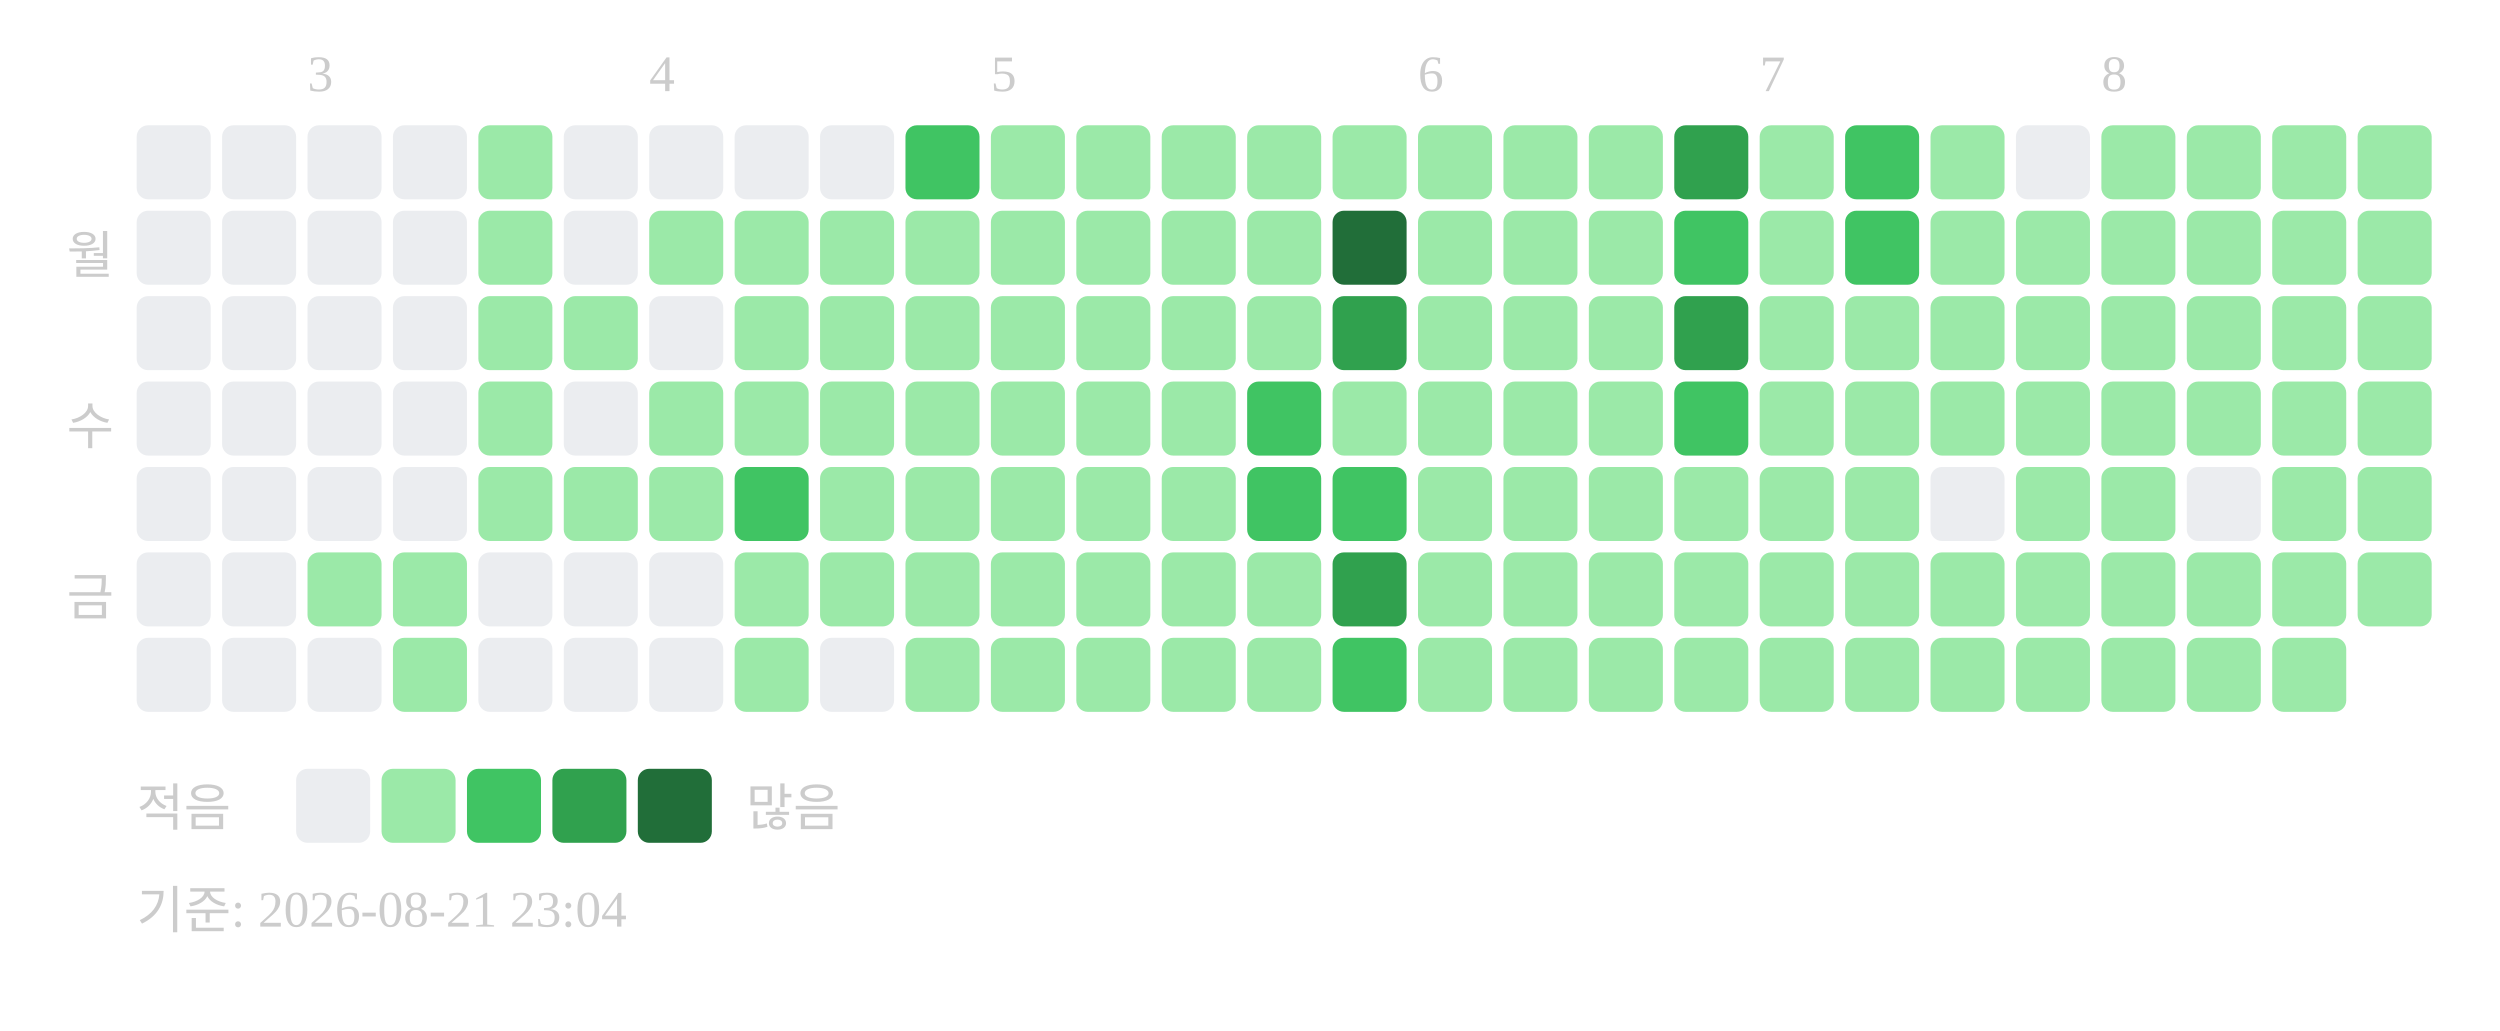
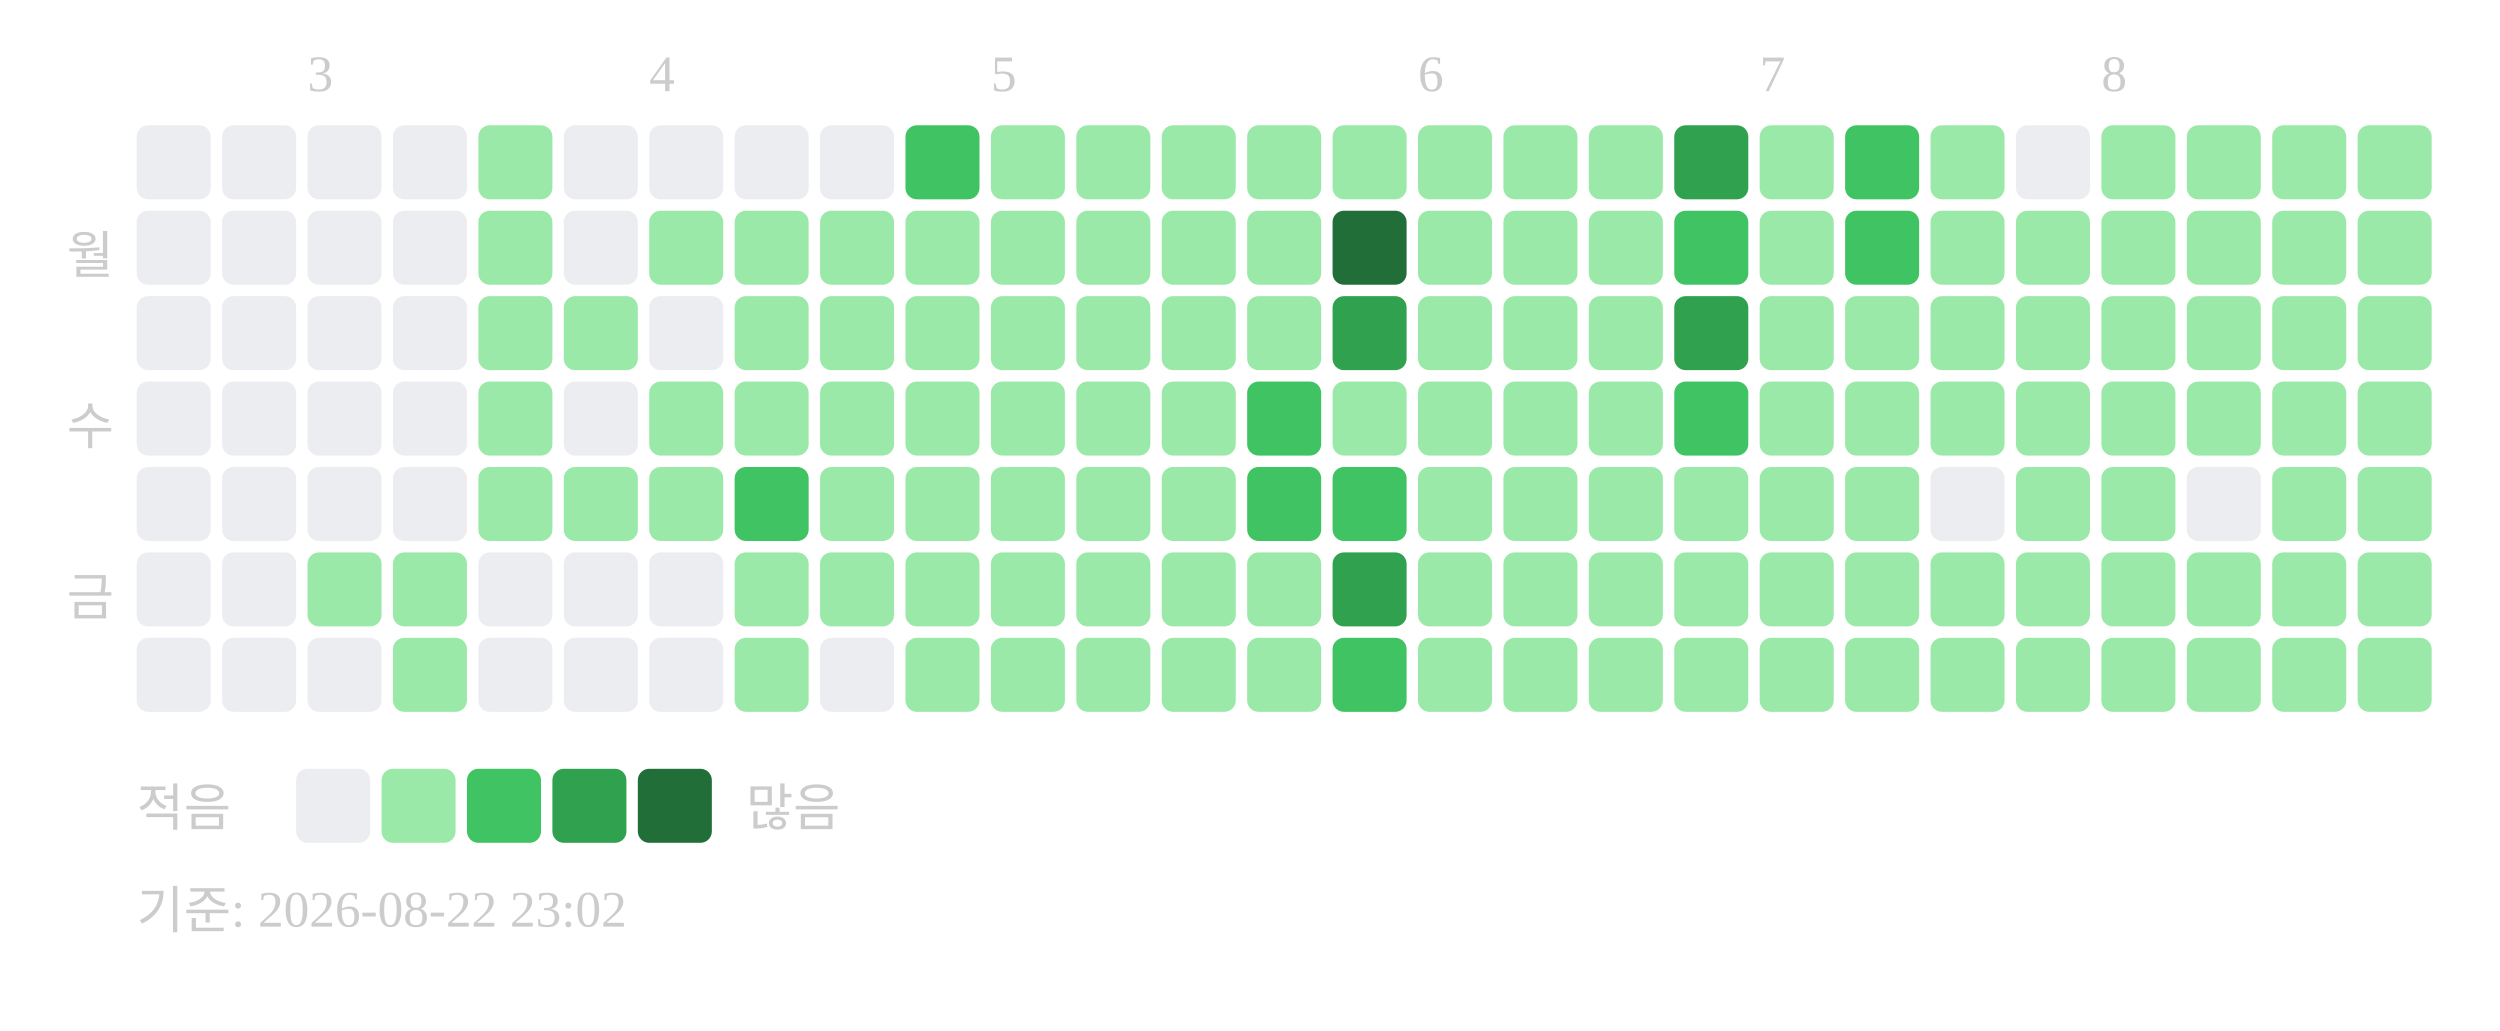
<svg xmlns="http://www.w3.org/2000/svg" width="439" height="181">
  <text x="54" y="16" font-size="9" fill="#cccccc">3</text>
  <text x="114" y="16" font-size="9" fill="#cccccc">4</text>
  <text x="174" y="16" font-size="9" fill="#cccccc">5</text>
  <text x="249" y="16" font-size="9" fill="#cccccc">6</text>
  <text x="309" y="16" font-size="9" fill="#cccccc">7</text>
  <text x="369" y="16" font-size="9" fill="#cccccc">8</text>
  <text x="20" y="48" text-anchor="end" font-size="9" fill="#cccccc">월</text>
  <text x="20" y="78" text-anchor="end" font-size="9" fill="#cccccc">수</text>
  <text x="20" y="108" text-anchor="end" font-size="9" fill="#cccccc">금</text>
  <rect x="24" y="22" width="13" height="13" rx="2" fill="#ebedf0" />
  <rect x="24" y="37" width="13" height="13" rx="2" fill="#ebedf0" />
  <rect x="24" y="52" width="13" height="13" rx="2" fill="#ebedf0" />
  <rect x="24" y="67" width="13" height="13" rx="2" fill="#ebedf0" />
  <rect x="24" y="82" width="13" height="13" rx="2" fill="#ebedf0" />
  <rect x="24" y="97" width="13" height="13" rx="2" fill="#ebedf0" />
  <rect x="24" y="112" width="13" height="13" rx="2" fill="#ebedf0" />
  <rect x="39" y="22" width="13" height="13" rx="2" fill="#ebedf0" />
  <rect x="39" y="37" width="13" height="13" rx="2" fill="#ebedf0" />
  <rect x="39" y="52" width="13" height="13" rx="2" fill="#ebedf0" />
  <rect x="39" y="67" width="13" height="13" rx="2" fill="#ebedf0" />
  <rect x="39" y="82" width="13" height="13" rx="2" fill="#ebedf0" />
  <rect x="39" y="97" width="13" height="13" rx="2" fill="#ebedf0" />
  <rect x="39" y="112" width="13" height="13" rx="2" fill="#ebedf0" />
  <rect x="54" y="22" width="13" height="13" rx="2" fill="#ebedf0" />
  <rect x="54" y="37" width="13" height="13" rx="2" fill="#ebedf0" />
  <rect x="54" y="52" width="13" height="13" rx="2" fill="#ebedf0" />
  <rect x="54" y="67" width="13" height="13" rx="2" fill="#ebedf0" />
  <rect x="54" y="82" width="13" height="13" rx="2" fill="#ebedf0" />
  <rect x="54" y="97" width="13" height="13" rx="2" fill="#9be9a8" />
  <rect x="54" y="112" width="13" height="13" rx="2" fill="#ebedf0" />
  <rect x="69" y="22" width="13" height="13" rx="2" fill="#ebedf0" />
  <rect x="69" y="37" width="13" height="13" rx="2" fill="#ebedf0" />
  <rect x="69" y="52" width="13" height="13" rx="2" fill="#ebedf0" />
  <rect x="69" y="67" width="13" height="13" rx="2" fill="#ebedf0" />
  <rect x="69" y="82" width="13" height="13" rx="2" fill="#ebedf0" />
  <rect x="69" y="97" width="13" height="13" rx="2" fill="#9be9a8" />
  <rect x="69" y="112" width="13" height="13" rx="2" fill="#9be9a8" />
  <rect x="84" y="22" width="13" height="13" rx="2" fill="#9be9a8" />
  <rect x="84" y="37" width="13" height="13" rx="2" fill="#9be9a8" />
  <rect x="84" y="52" width="13" height="13" rx="2" fill="#9be9a8" />
  <rect x="84" y="67" width="13" height="13" rx="2" fill="#9be9a8" />
  <rect x="84" y="82" width="13" height="13" rx="2" fill="#9be9a8" />
  <rect x="84" y="97" width="13" height="13" rx="2" fill="#ebedf0" />
  <rect x="84" y="112" width="13" height="13" rx="2" fill="#ebedf0" />
  <rect x="99" y="22" width="13" height="13" rx="2" fill="#ebedf0" />
  <rect x="99" y="37" width="13" height="13" rx="2" fill="#ebedf0" />
  <rect x="99" y="52" width="13" height="13" rx="2" fill="#9be9a8" />
  <rect x="99" y="67" width="13" height="13" rx="2" fill="#ebedf0" />
  <rect x="99" y="82" width="13" height="13" rx="2" fill="#9be9a8" />
  <rect x="99" y="97" width="13" height="13" rx="2" fill="#ebedf0" />
  <rect x="99" y="112" width="13" height="13" rx="2" fill="#ebedf0" />
  <rect x="114" y="22" width="13" height="13" rx="2" fill="#ebedf0" />
  <rect x="114" y="37" width="13" height="13" rx="2" fill="#9be9a8" />
  <rect x="114" y="52" width="13" height="13" rx="2" fill="#ebedf0" />
  <rect x="114" y="67" width="13" height="13" rx="2" fill="#9be9a8" />
  <rect x="114" y="82" width="13" height="13" rx="2" fill="#9be9a8" />
  <rect x="114" y="97" width="13" height="13" rx="2" fill="#ebedf0" />
  <rect x="114" y="112" width="13" height="13" rx="2" fill="#ebedf0" />
  <rect x="129" y="22" width="13" height="13" rx="2" fill="#ebedf0" />
  <rect x="129" y="37" width="13" height="13" rx="2" fill="#9be9a8" />
  <rect x="129" y="52" width="13" height="13" rx="2" fill="#9be9a8" />
  <rect x="129" y="67" width="13" height="13" rx="2" fill="#9be9a8" />
  <rect x="129" y="82" width="13" height="13" rx="2" fill="#40c463" />
  <rect x="129" y="97" width="13" height="13" rx="2" fill="#9be9a8" />
  <rect x="129" y="112" width="13" height="13" rx="2" fill="#9be9a8" />
  <rect x="144" y="22" width="13" height="13" rx="2" fill="#ebedf0" />
  <rect x="144" y="37" width="13" height="13" rx="2" fill="#9be9a8" />
  <rect x="144" y="52" width="13" height="13" rx="2" fill="#9be9a8" />
  <rect x="144" y="67" width="13" height="13" rx="2" fill="#9be9a8" />
  <rect x="144" y="82" width="13" height="13" rx="2" fill="#9be9a8" />
  <rect x="144" y="97" width="13" height="13" rx="2" fill="#9be9a8" />
  <rect x="144" y="112" width="13" height="13" rx="2" fill="#ebedf0" />
  <rect x="159" y="22" width="13" height="13" rx="2" fill="#40c463" />
  <rect x="159" y="37" width="13" height="13" rx="2" fill="#9be9a8" />
  <rect x="159" y="52" width="13" height="13" rx="2" fill="#9be9a8" />
  <rect x="159" y="67" width="13" height="13" rx="2" fill="#9be9a8" />
  <rect x="159" y="82" width="13" height="13" rx="2" fill="#9be9a8" />
  <rect x="159" y="97" width="13" height="13" rx="2" fill="#9be9a8" />
  <rect x="159" y="112" width="13" height="13" rx="2" fill="#9be9a8" />
  <rect x="174" y="22" width="13" height="13" rx="2" fill="#9be9a8" />
  <rect x="174" y="37" width="13" height="13" rx="2" fill="#9be9a8" />
  <rect x="174" y="52" width="13" height="13" rx="2" fill="#9be9a8" />
  <rect x="174" y="67" width="13" height="13" rx="2" fill="#9be9a8" />
  <rect x="174" y="82" width="13" height="13" rx="2" fill="#9be9a8" />
  <rect x="174" y="97" width="13" height="13" rx="2" fill="#9be9a8" />
  <rect x="174" y="112" width="13" height="13" rx="2" fill="#9be9a8" />
  <rect x="189" y="22" width="13" height="13" rx="2" fill="#9be9a8" />
  <rect x="189" y="37" width="13" height="13" rx="2" fill="#9be9a8" />
  <rect x="189" y="52" width="13" height="13" rx="2" fill="#9be9a8" />
  <rect x="189" y="67" width="13" height="13" rx="2" fill="#9be9a8" />
  <rect x="189" y="82" width="13" height="13" rx="2" fill="#9be9a8" />
  <rect x="189" y="97" width="13" height="13" rx="2" fill="#9be9a8" />
  <rect x="189" y="112" width="13" height="13" rx="2" fill="#9be9a8" />
  <rect x="204" y="22" width="13" height="13" rx="2" fill="#9be9a8" />
  <rect x="204" y="37" width="13" height="13" rx="2" fill="#9be9a8" />
  <rect x="204" y="52" width="13" height="13" rx="2" fill="#9be9a8" />
  <rect x="204" y="67" width="13" height="13" rx="2" fill="#9be9a8" />
  <rect x="204" y="82" width="13" height="13" rx="2" fill="#9be9a8" />
  <rect x="204" y="97" width="13" height="13" rx="2" fill="#9be9a8" />
  <rect x="204" y="112" width="13" height="13" rx="2" fill="#9be9a8" />
  <rect x="219" y="22" width="13" height="13" rx="2" fill="#9be9a8" />
  <rect x="219" y="37" width="13" height="13" rx="2" fill="#9be9a8" />
  <rect x="219" y="52" width="13" height="13" rx="2" fill="#9be9a8" />
  <rect x="219" y="67" width="13" height="13" rx="2" fill="#40c463" />
  <rect x="219" y="82" width="13" height="13" rx="2" fill="#40c463" />
  <rect x="219" y="97" width="13" height="13" rx="2" fill="#9be9a8" />
  <rect x="219" y="112" width="13" height="13" rx="2" fill="#9be9a8" />
  <rect x="234" y="22" width="13" height="13" rx="2" fill="#9be9a8" />
  <rect x="234" y="37" width="13" height="13" rx="2" fill="#216e39" />
  <rect x="234" y="52" width="13" height="13" rx="2" fill="#30a14e" />
  <rect x="234" y="67" width="13" height="13" rx="2" fill="#9be9a8" />
  <rect x="234" y="82" width="13" height="13" rx="2" fill="#40c463" />
  <rect x="234" y="97" width="13" height="13" rx="2" fill="#30a14e" />
  <rect x="234" y="112" width="13" height="13" rx="2" fill="#40c463" />
  <rect x="249" y="22" width="13" height="13" rx="2" fill="#9be9a8" />
  <rect x="249" y="37" width="13" height="13" rx="2" fill="#9be9a8" />
  <rect x="249" y="52" width="13" height="13" rx="2" fill="#9be9a8" />
  <rect x="249" y="67" width="13" height="13" rx="2" fill="#9be9a8" />
  <rect x="249" y="82" width="13" height="13" rx="2" fill="#9be9a8" />
  <rect x="249" y="97" width="13" height="13" rx="2" fill="#9be9a8" />
  <rect x="249" y="112" width="13" height="13" rx="2" fill="#9be9a8" />
  <rect x="264" y="22" width="13" height="13" rx="2" fill="#9be9a8" />
  <rect x="264" y="37" width="13" height="13" rx="2" fill="#9be9a8" />
  <rect x="264" y="52" width="13" height="13" rx="2" fill="#9be9a8" />
  <rect x="264" y="67" width="13" height="13" rx="2" fill="#9be9a8" />
  <rect x="264" y="82" width="13" height="13" rx="2" fill="#9be9a8" />
  <rect x="264" y="97" width="13" height="13" rx="2" fill="#9be9a8" />
  <rect x="264" y="112" width="13" height="13" rx="2" fill="#9be9a8" />
  <rect x="279" y="22" width="13" height="13" rx="2" fill="#9be9a8" />
  <rect x="279" y="37" width="13" height="13" rx="2" fill="#9be9a8" />
  <rect x="279" y="52" width="13" height="13" rx="2" fill="#9be9a8" />
  <rect x="279" y="67" width="13" height="13" rx="2" fill="#9be9a8" />
  <rect x="279" y="82" width="13" height="13" rx="2" fill="#9be9a8" />
  <rect x="279" y="97" width="13" height="13" rx="2" fill="#9be9a8" />
  <rect x="279" y="112" width="13" height="13" rx="2" fill="#9be9a8" />
  <rect x="294" y="22" width="13" height="13" rx="2" fill="#30a14e" />
  <rect x="294" y="37" width="13" height="13" rx="2" fill="#40c463" />
  <rect x="294" y="52" width="13" height="13" rx="2" fill="#30a14e" />
  <rect x="294" y="67" width="13" height="13" rx="2" fill="#40c463" />
  <rect x="294" y="82" width="13" height="13" rx="2" fill="#9be9a8" />
  <rect x="294" y="97" width="13" height="13" rx="2" fill="#9be9a8" />
  <rect x="294" y="112" width="13" height="13" rx="2" fill="#9be9a8" />
  <rect x="309" y="22" width="13" height="13" rx="2" fill="#9be9a8" />
  <rect x="309" y="37" width="13" height="13" rx="2" fill="#9be9a8" />
  <rect x="309" y="52" width="13" height="13" rx="2" fill="#9be9a8" />
  <rect x="309" y="67" width="13" height="13" rx="2" fill="#9be9a8" />
  <rect x="309" y="82" width="13" height="13" rx="2" fill="#9be9a8" />
  <rect x="309" y="97" width="13" height="13" rx="2" fill="#9be9a8" />
  <rect x="309" y="112" width="13" height="13" rx="2" fill="#9be9a8" />
  <rect x="324" y="22" width="13" height="13" rx="2" fill="#40c463" />
  <rect x="324" y="37" width="13" height="13" rx="2" fill="#40c463" />
  <rect x="324" y="52" width="13" height="13" rx="2" fill="#9be9a8" />
  <rect x="324" y="67" width="13" height="13" rx="2" fill="#9be9a8" />
  <rect x="324" y="82" width="13" height="13" rx="2" fill="#9be9a8" />
  <rect x="324" y="97" width="13" height="13" rx="2" fill="#9be9a8" />
  <rect x="324" y="112" width="13" height="13" rx="2" fill="#9be9a8" />
  <rect x="339" y="22" width="13" height="13" rx="2" fill="#9be9a8" />
  <rect x="339" y="37" width="13" height="13" rx="2" fill="#9be9a8" />
  <rect x="339" y="52" width="13" height="13" rx="2" fill="#9be9a8" />
  <rect x="339" y="67" width="13" height="13" rx="2" fill="#9be9a8" />
  <rect x="339" y="82" width="13" height="13" rx="2" fill="#ebedf0" />
  <rect x="339" y="97" width="13" height="13" rx="2" fill="#9be9a8" />
  <rect x="339" y="112" width="13" height="13" rx="2" fill="#9be9a8" />
  <rect x="354" y="22" width="13" height="13" rx="2" fill="#ebedf0" />
  <rect x="354" y="37" width="13" height="13" rx="2" fill="#9be9a8" />
  <rect x="354" y="52" width="13" height="13" rx="2" fill="#9be9a8" />
  <rect x="354" y="67" width="13" height="13" rx="2" fill="#9be9a8" />
  <rect x="354" y="82" width="13" height="13" rx="2" fill="#9be9a8" />
  <rect x="354" y="97" width="13" height="13" rx="2" fill="#9be9a8" />
  <rect x="354" y="112" width="13" height="13" rx="2" fill="#9be9a8" />
  <rect x="369" y="22" width="13" height="13" rx="2" fill="#9be9a8" />
  <rect x="369" y="37" width="13" height="13" rx="2" fill="#9be9a8" />
  <rect x="369" y="52" width="13" height="13" rx="2" fill="#9be9a8" />
  <rect x="369" y="67" width="13" height="13" rx="2" fill="#9be9a8" />
  <rect x="369" y="82" width="13" height="13" rx="2" fill="#9be9a8" />
  <rect x="369" y="97" width="13" height="13" rx="2" fill="#9be9a8" />
  <rect x="369" y="112" width="13" height="13" rx="2" fill="#9be9a8" />
  <rect x="384" y="22" width="13" height="13" rx="2" fill="#9be9a8" />
  <rect x="384" y="37" width="13" height="13" rx="2" fill="#9be9a8" />
  <rect x="384" y="52" width="13" height="13" rx="2" fill="#9be9a8" />
  <rect x="384" y="67" width="13" height="13" rx="2" fill="#9be9a8" />
  <rect x="384" y="82" width="13" height="13" rx="2" fill="#ebedf0" />
  <rect x="384" y="97" width="13" height="13" rx="2" fill="#9be9a8" />
  <rect x="384" y="112" width="13" height="13" rx="2" fill="#9be9a8" />
  <rect x="399" y="22" width="13" height="13" rx="2" fill="#9be9a8" />
  <rect x="399" y="37" width="13" height="13" rx="2" fill="#9be9a8" />
  <rect x="399" y="52" width="13" height="13" rx="2" fill="#9be9a8" />
  <rect x="399" y="67" width="13" height="13" rx="2" fill="#9be9a8" />
  <rect x="399" y="82" width="13" height="13" rx="2" fill="#9be9a8" />
  <rect x="399" y="97" width="13" height="13" rx="2" fill="#9be9a8" />
  <rect x="399" y="112" width="13" height="13" rx="2" fill="#9be9a8" />
  <rect x="414" y="22" width="13" height="13" rx="2" fill="#9be9a8" />
  <rect x="414" y="37" width="13" height="13" rx="2" fill="#9be9a8" />
  <rect x="414" y="52" width="13" height="13" rx="2" fill="#9be9a8" />
  <rect x="414" y="67" width="13" height="13" rx="2" fill="#9be9a8" />
  <rect x="414" y="82" width="13" height="13" rx="2" fill="#9be9a8" />
  <rect x="414" y="97" width="13" height="13" rx="2" fill="#9be9a8" />
+   <rect x="414" y="112" width="13" height="13" rx="2" fill="#9be9a8" />
  <text x="24" y="145" font-size="9" fill="#cccccc">적음</text>
  <rect x="52" y="135" width="13" height="13" rx="2" fill="#ebedf0" />
  <rect x="67" y="135" width="13" height="13" rx="2" fill="#9be9a8" />
  <rect x="82" y="135" width="13" height="13" rx="2" fill="#40c463" />
  <rect x="97" y="135" width="13" height="13" rx="2" fill="#30a14e" />
  <rect x="112" y="135" width="13" height="13" rx="2" fill="#216e39" />
  <text x="131" y="145" font-size="9" fill="#cccccc">많음</text>
-   <text x="24" y="163" font-size="9" fill="#cccccc">기준: 2026-08-21 23:04</text>
+   <text x="24" y="163" font-size="9" fill="#cccccc">기준: 2026-08-22 23:02</text>
</svg>
